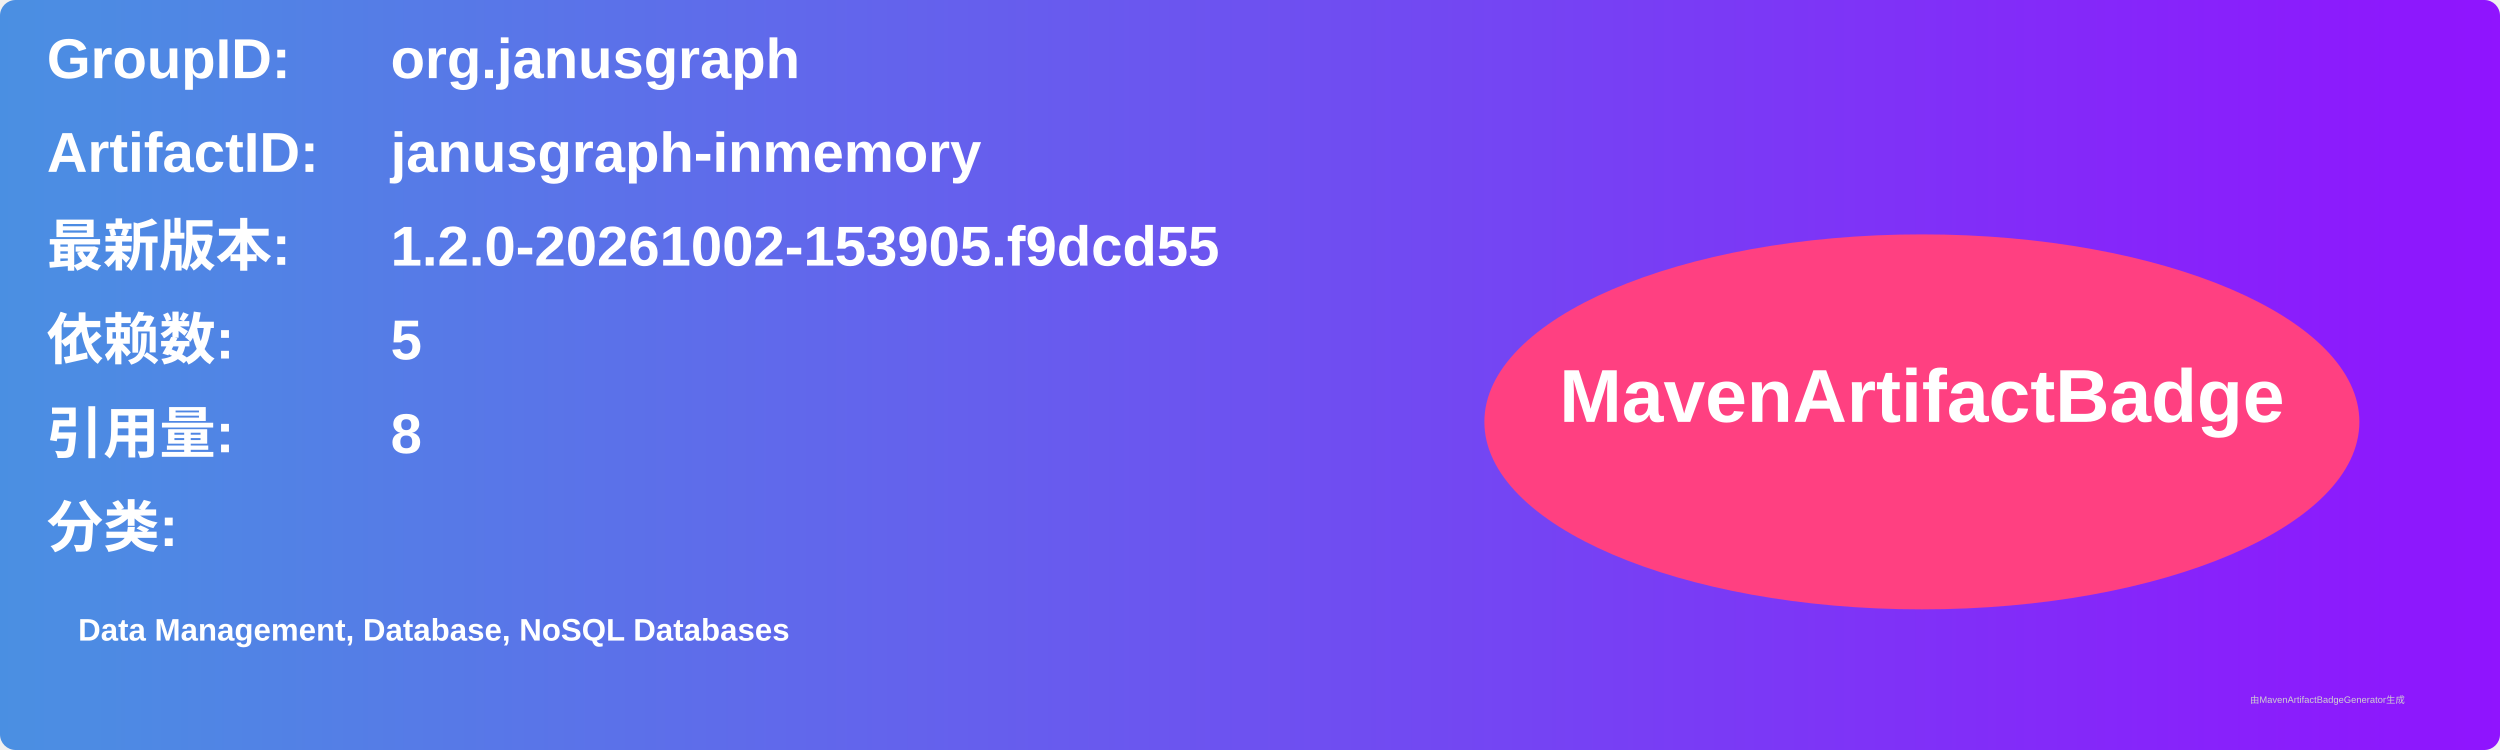
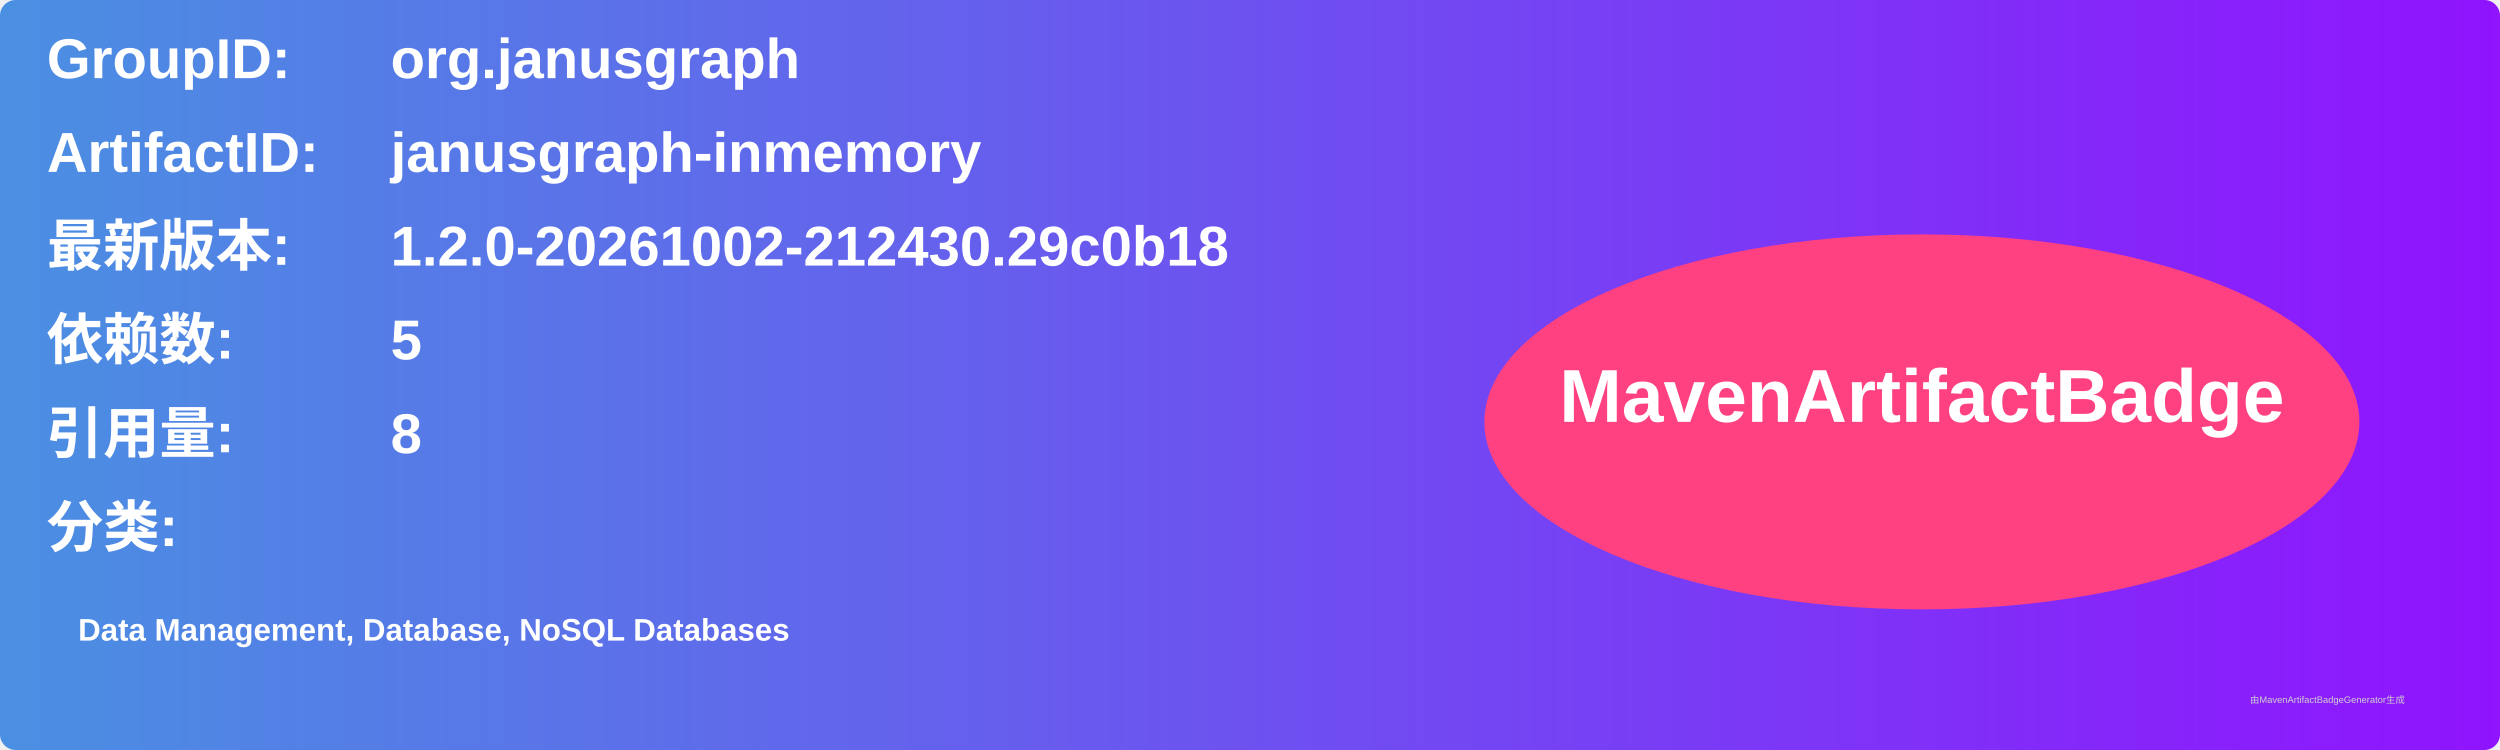
<svg xmlns="http://www.w3.org/2000/svg" width="800" height="240" viewBox="0 0 800 240">
  <linearGradient id="grad" x1="0%" y1="0%" x2="100%" y2="0%">
    <stop offset="0%" stop-color="#4a90e2" />
    <stop offset="100%" stop-color="#9013fe" />
  </linearGradient>
  <rect width="100%" height="100%" rx="5" ry="5" fill="url(#grad)" />
  <g transform="translate(15, 15)">
    <text x="0" y="10" font-family="Arial" font-size="18" fill="white" font-weight="bold" width="260">GroupID:</text>
    <text x="110" y="10" font-family="Arial" font-size="18" fill="white" font-weight="bold" width="460">org.janusgraph</text>
    <text x="0" y="40" font-family="Arial" font-size="18" fill="white" font-weight="bold" width="260">ArtifactID:</text>
    <text x="110" y="40" font-family="Arial" font-size="18" fill="white" font-weight="bold" width="460">janusgraph-inmemory</text>
    <text x="0" y="70" font-family="Arial" font-size="18" fill="white" font-weight="bold">最新版本:</text>
    <text x="110" y="70" font-family="Arial" font-size="18" fill="white" font-weight="bold">
-       <tspan font-weight="bold">1.2.0-20261002-153905.f9dcd55</tspan>
+       <tspan font-weight="bold">1.2.0-20261002-212430.29c0b18</tspan>
    </text>
    <text x="0" y="100" font-family="Arial" font-size="18" fill="white" font-weight="bold">依赖数: </text>
    <text x="110" y="100" font-family="Arial" font-size="18" fill="white">
      <tspan font-weight="bold">5</tspan>
    </text>
    <text x="0" y="130" font-family="Arial" font-size="18" fill="white" font-weight="bold">引用量: </text>
    <text x="110" y="130" font-family="Arial" font-size="18" fill="white">
      <tspan font-weight="bold">8</tspan>
    </text>
    <text x="0" y="160" font-family="Arial" font-size="18" fill="white" font-weight="bold">分类:</text>
    <text x="10" y="190" font-family="Arial" font-size="10" fill="white">
      <tspan font-weight="bold">Data Management, Database, NoSQL Databases</tspan>
    </text>
    <ellipse cx="600" cy="120" rx="140" ry="60" fill="#ff4081" />
    <text x="600" y="120" text-anchor="middle" font-family="Arial" font-size="24" fill="white" font-weight="bold">MavenArtifactBadge</text>
  </g>
  <text x="720" y="225" font-family="Arial" font-size="3" fill="#d0d0d0">由MavenArtifactBadgeGenerator生成</text>
</svg>
